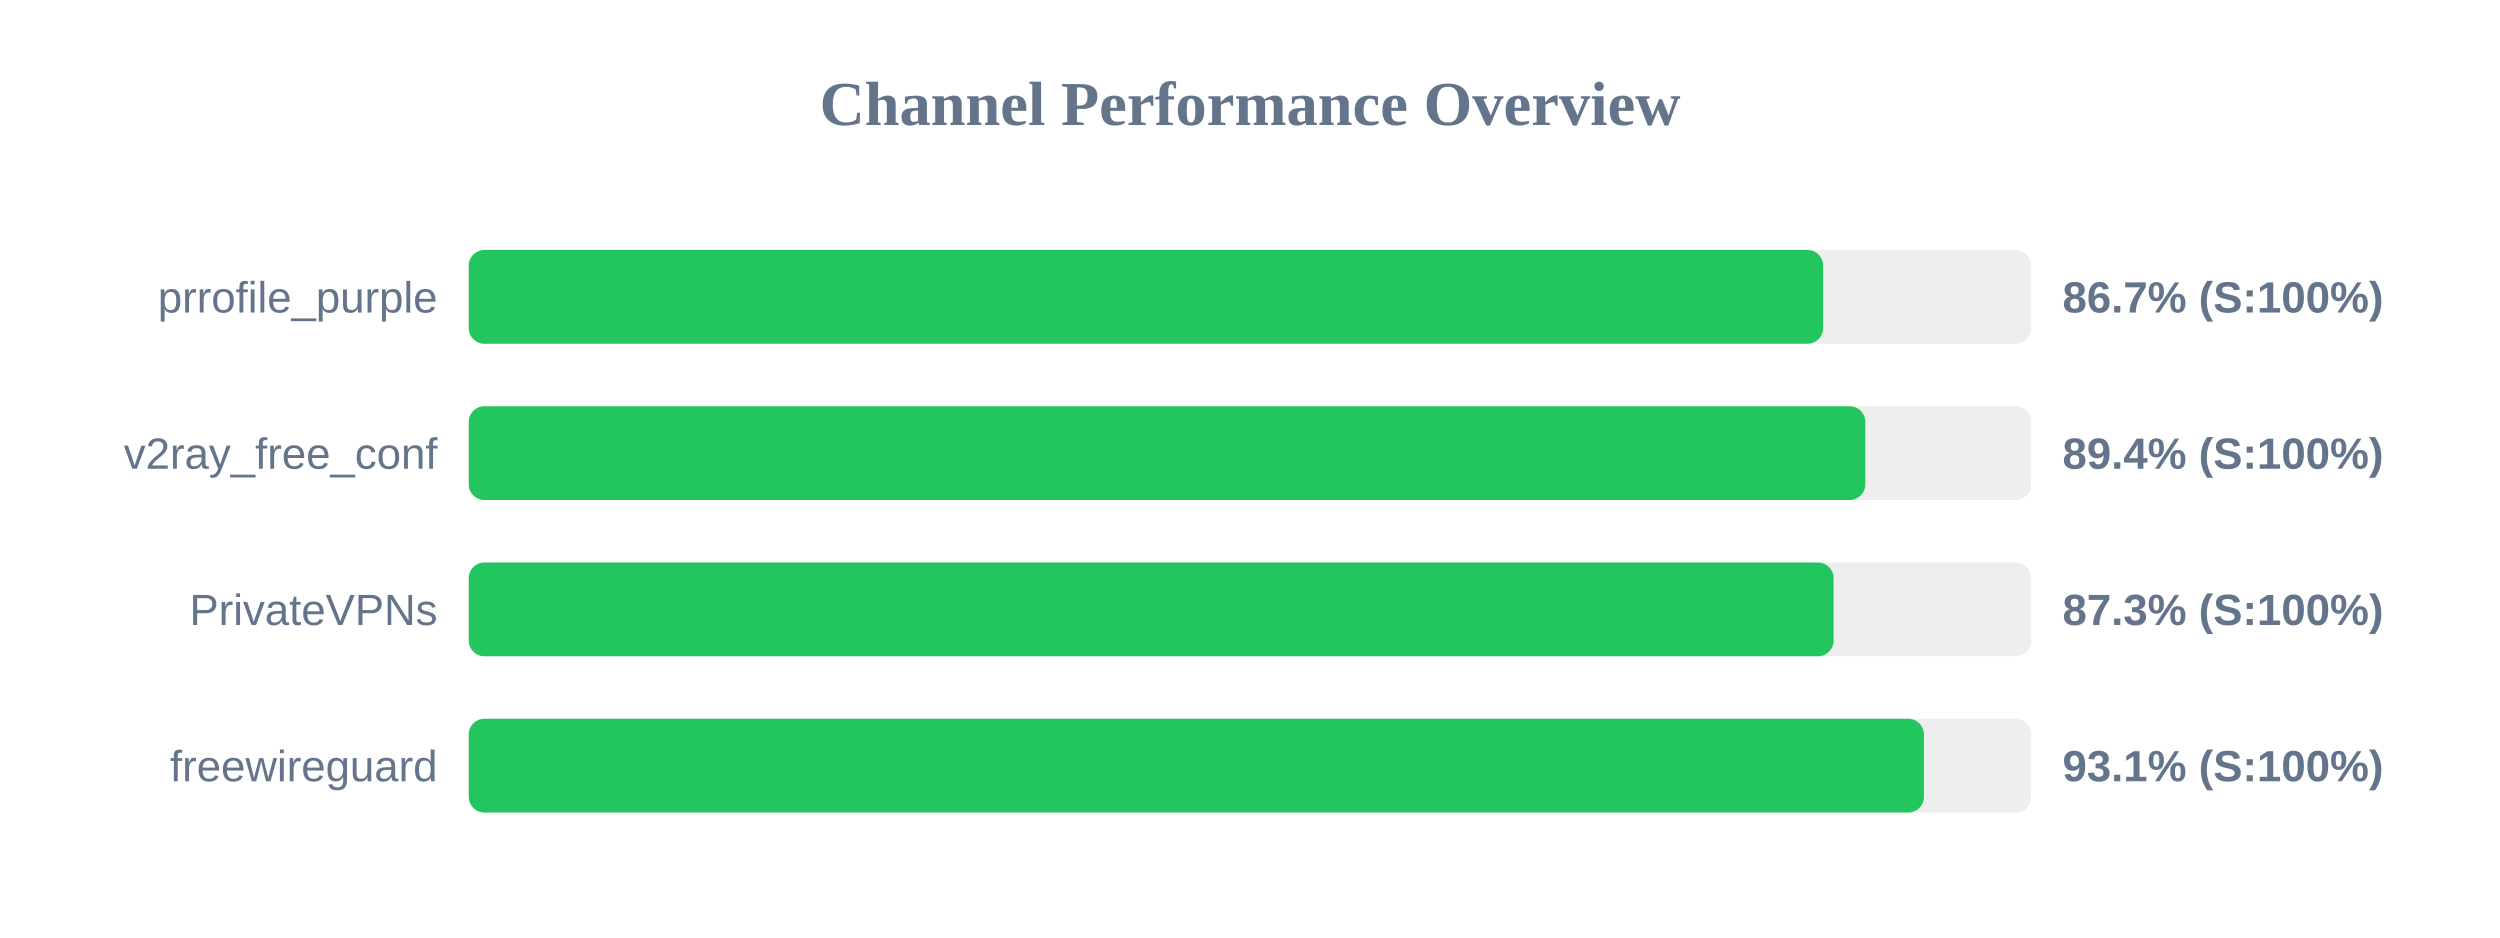
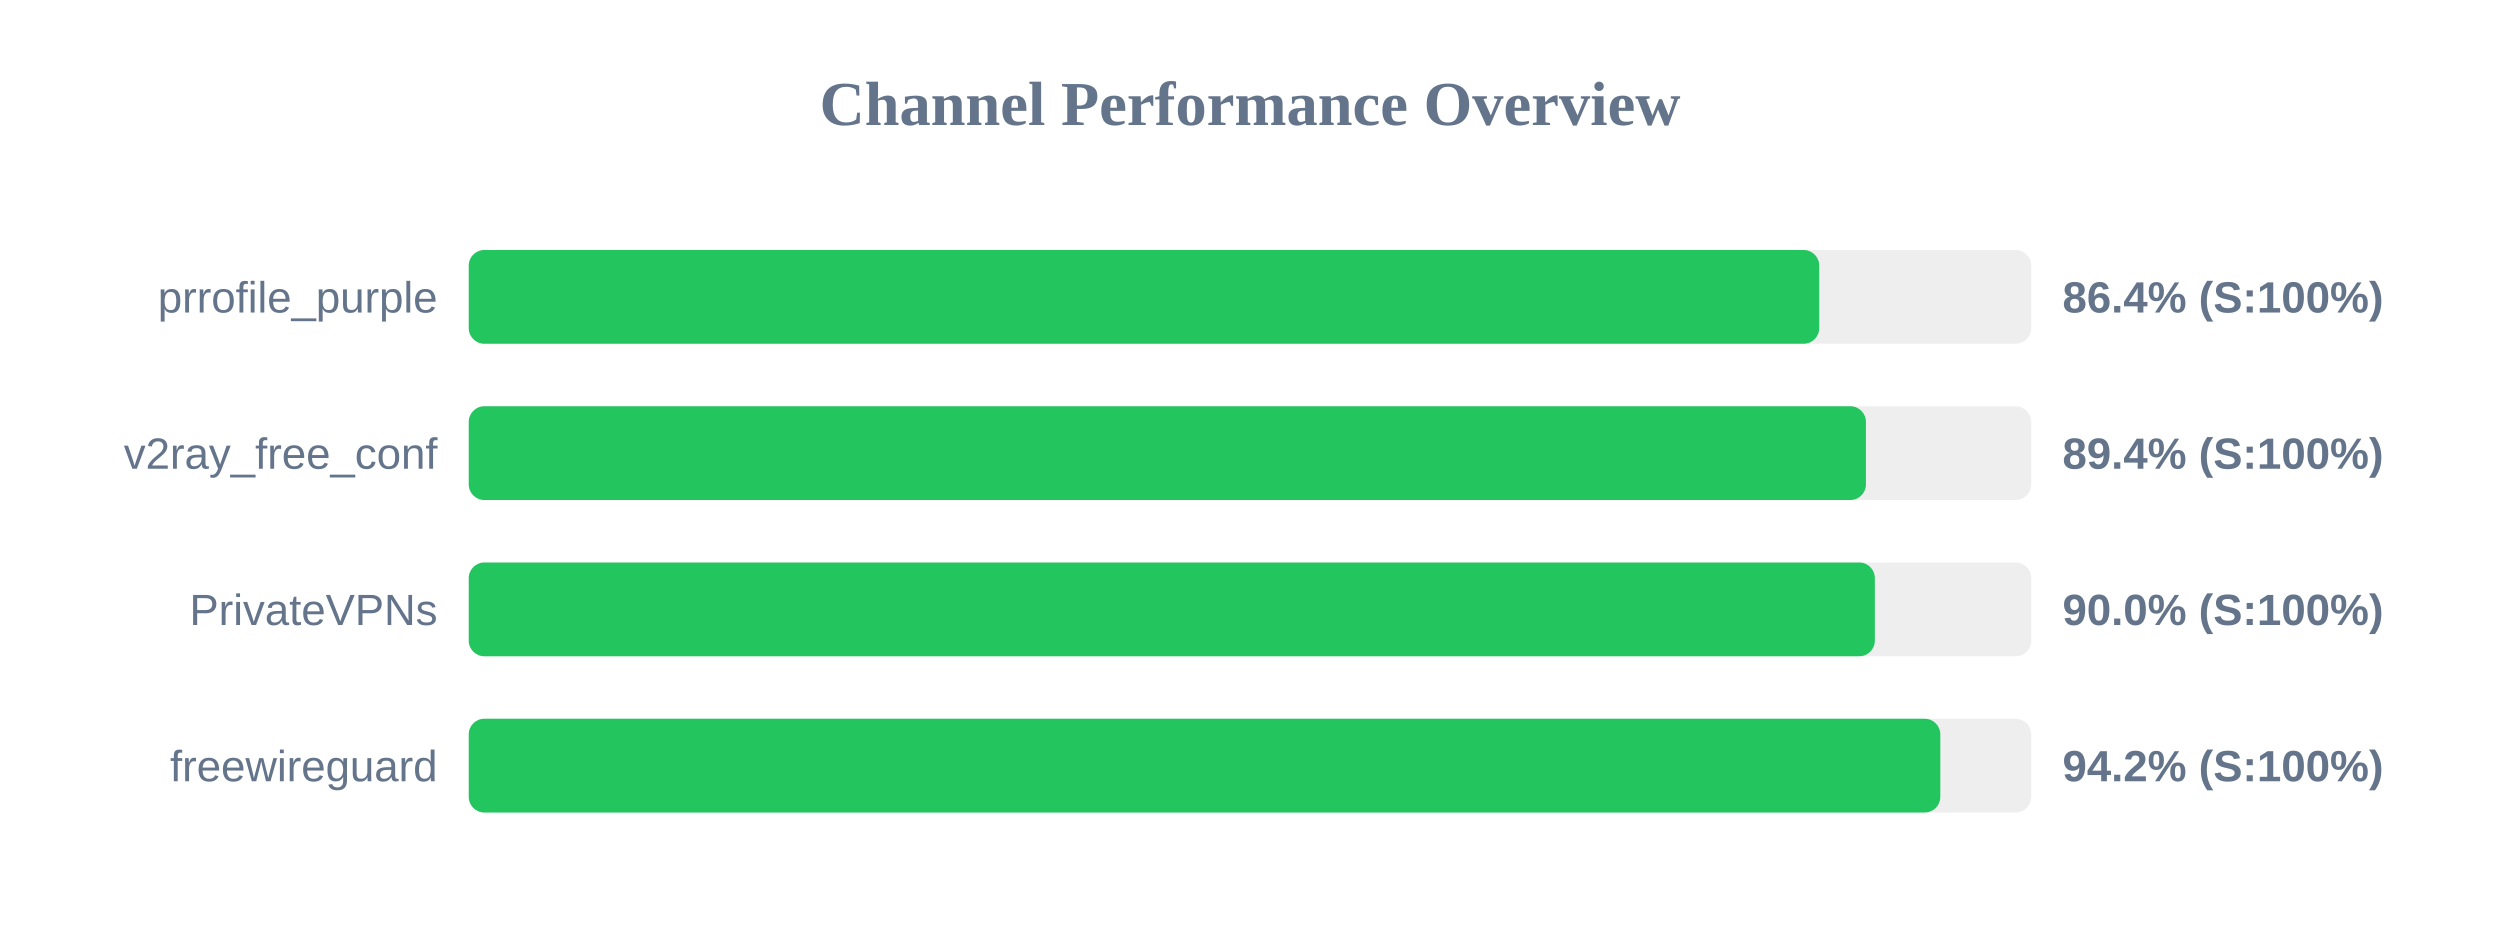
<svg xmlns="http://www.w3.org/2000/svg" width="800" height="300" version="1.1">
  <style>
        .row { font: 14px Arial; fill: #64748b; }
        .score { font: bold 14px Arial; fill: #64748b; }
    </style>
  <text x="400" y="40" text-anchor="middle" font-size="20px" font-weight="bold" fill="#64748b">Channel Performance Overview</text>
  <rect x="150" y="80" width="500" height="30" fill="#eee" rx="5" />
-   <rect x="150" y="80" width="433.4" height="30" fill="#22c55e" rx="5" />
+   <rect x="150" y="80" width="432.15" height="30" fill="#22c55e" rx="5" />
  <text x="140" y="100" text-anchor="end" class="row">prrofile_purple</text>
-   <text x="660" y="100" text-anchor="start" class="score">86.7% (S:100%)</text>
+   <text x="660" y="100" text-anchor="start" class="score">86.4% (S:100%)</text>
  <rect x="150" y="130" width="500" height="30" fill="#eee" rx="5" />
-   <rect x="150" y="130" width="446.9" height="30" fill="#22c55e" rx="5" />
+   <rect x="150" y="130" width="447.1" height="30" fill="#22c55e" rx="5" />
  <text x="140" y="150" text-anchor="end" class="row">v2ray_free_conf</text>
  <text x="660" y="150" text-anchor="start" class="score">89.4% (S:100%)</text>
  <rect x="150" y="180" width="500" height="30" fill="#eee" rx="5" />
-   <rect x="150" y="180" width="436.75" height="30" fill="#22c55e" rx="5" />
+   <rect x="150" y="180" width="449.95" height="30" fill="#22c55e" rx="5" />
  <text x="140" y="200" text-anchor="end" class="row">PrivateVPNs</text>
-   <text x="660" y="200" text-anchor="start" class="score">87.3% (S:100%)</text>
+   <text x="660" y="200" text-anchor="start" class="score">90.0% (S:100%)</text>
  <rect x="150" y="230" width="500" height="30" fill="#eee" rx="5" />
-   <rect x="150" y="230" width="465.65" height="30" fill="#22c55e" rx="5" />
+   <rect x="150" y="230" width="470.9" height="30" fill="#22c55e" rx="5" />
  <text x="140" y="250" text-anchor="end" class="row">freewireguard</text>
-   <text x="660" y="250" text-anchor="start" class="score">93.1% (S:100%)</text>
+   <text x="660" y="250" text-anchor="start" class="score">94.2% (S:100%)</text>
</svg>
